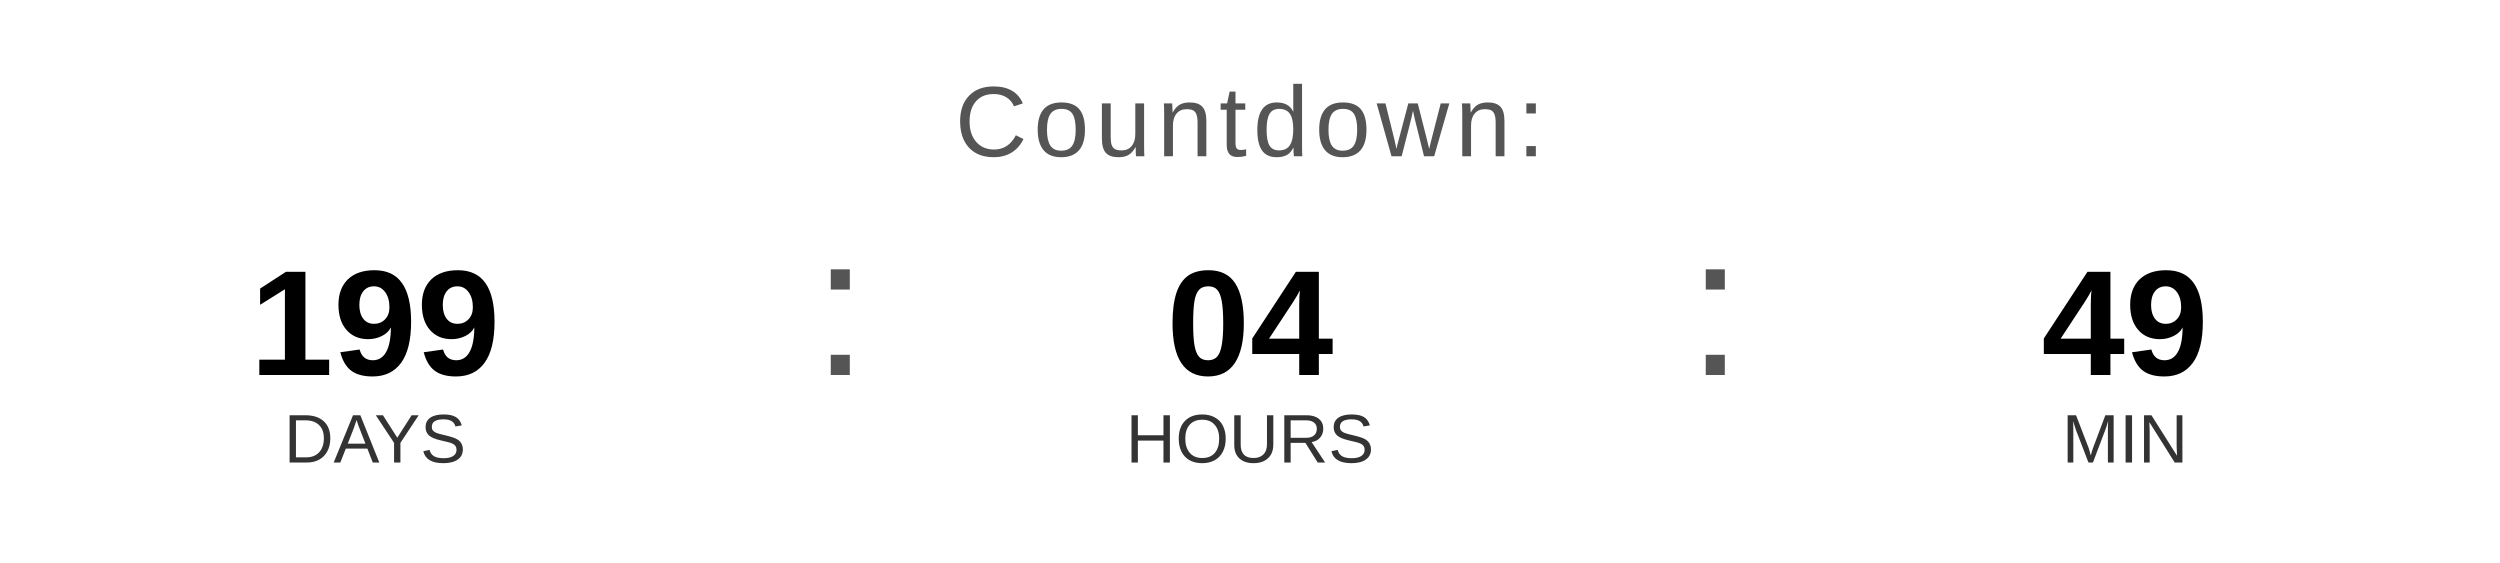
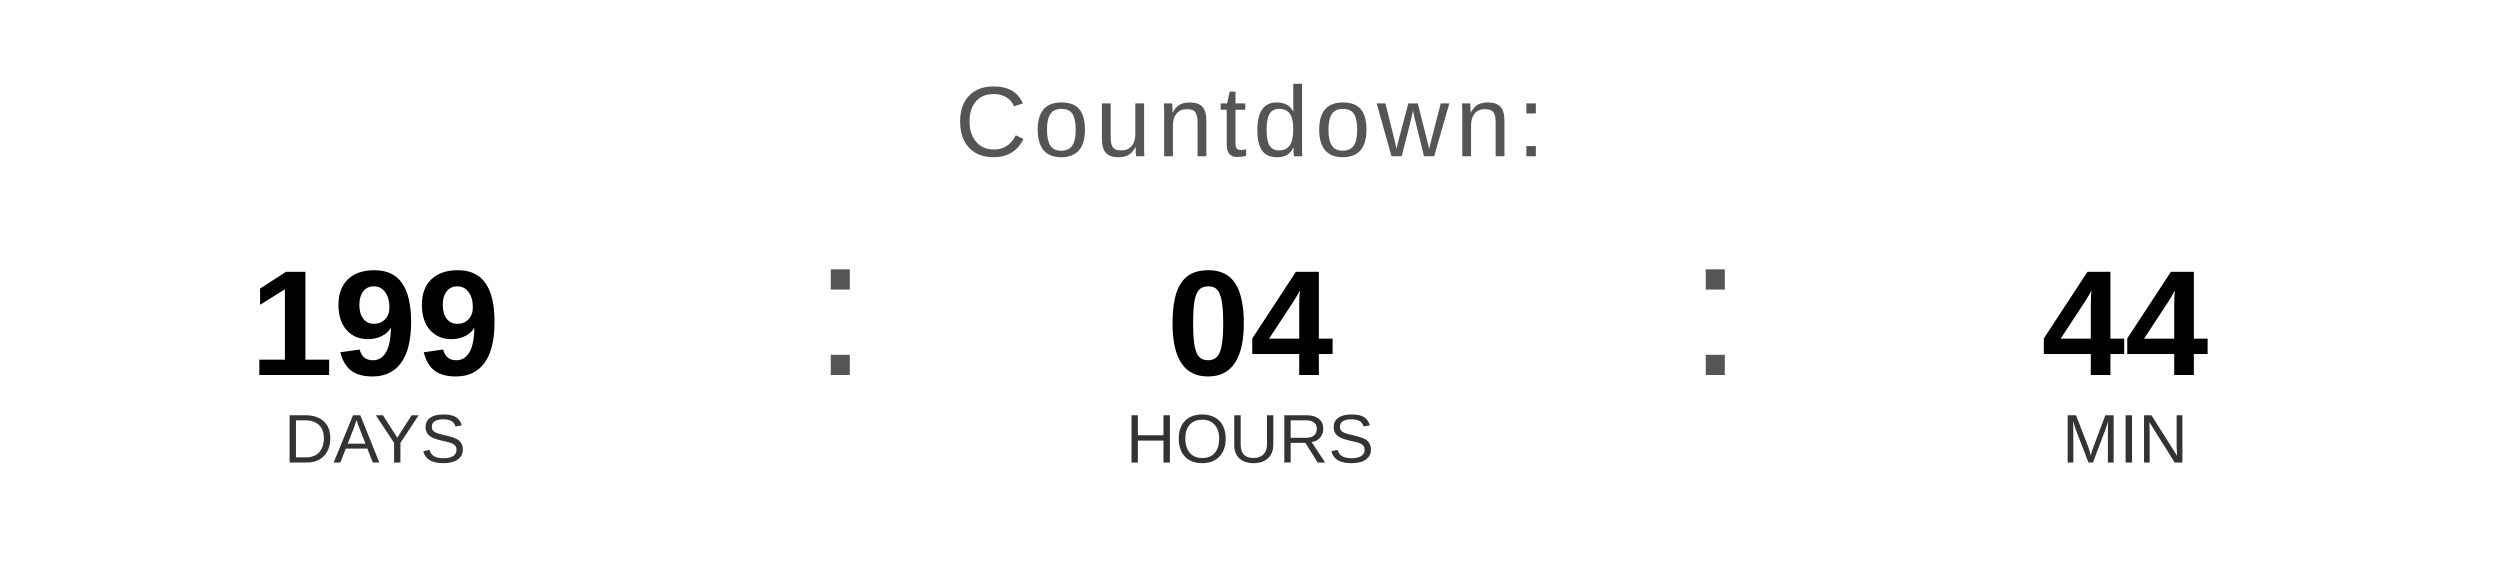
<svg xmlns="http://www.w3.org/2000/svg" width="400" height="90" viewBox="0 0 400 90">
  <text x="200" y="25" font-family="Arial, Helvetica, sans-serif" font-size="16" fill="#555555" text-anchor="middle" letter-spacing="1">
    Countdown:
  </text>
  <text x="60" y="60" font-family="Arial, Helvetica, sans-serif" font-size="24" font-weight="bold" fill="#000000" text-anchor="middle">199</text>
  <text x="60" y="74" font-family="Arial, Helvetica, sans-serif" font-size="11" fill="#333333" text-anchor="middle">DAYS</text>
  <text x="130" y="60" font-family="Arial, sans-serif" font-size="32" fill="#555555">:</text>
  <text x="200" y="60" font-family="Arial, Helvetica, sans-serif" font-size="24" font-weight="bold" fill="#000000" text-anchor="middle">04</text>
  <text x="200" y="74" font-family="Arial, Helvetica, sans-serif" font-size="11" fill="#333333" text-anchor="middle">HOURS</text>
  <text x="270" y="60" font-family="Arial, sans-serif" font-size="32" fill="#555555">:</text>
-   <text x="340" y="60" font-family="Arial, Helvetica, sans-serif" font-size="24" font-weight="bold" fill="#000000" text-anchor="middle">49</text>
+   <text x="340" y="60" font-family="Arial, Helvetica, sans-serif" font-size="24" font-weight="bold" fill="#000000" text-anchor="middle">44</text>
  <text x="340" y="74" font-family="Arial, Helvetica, sans-serif" font-size="11" fill="#333333" text-anchor="middle">MIN</text>
</svg>
